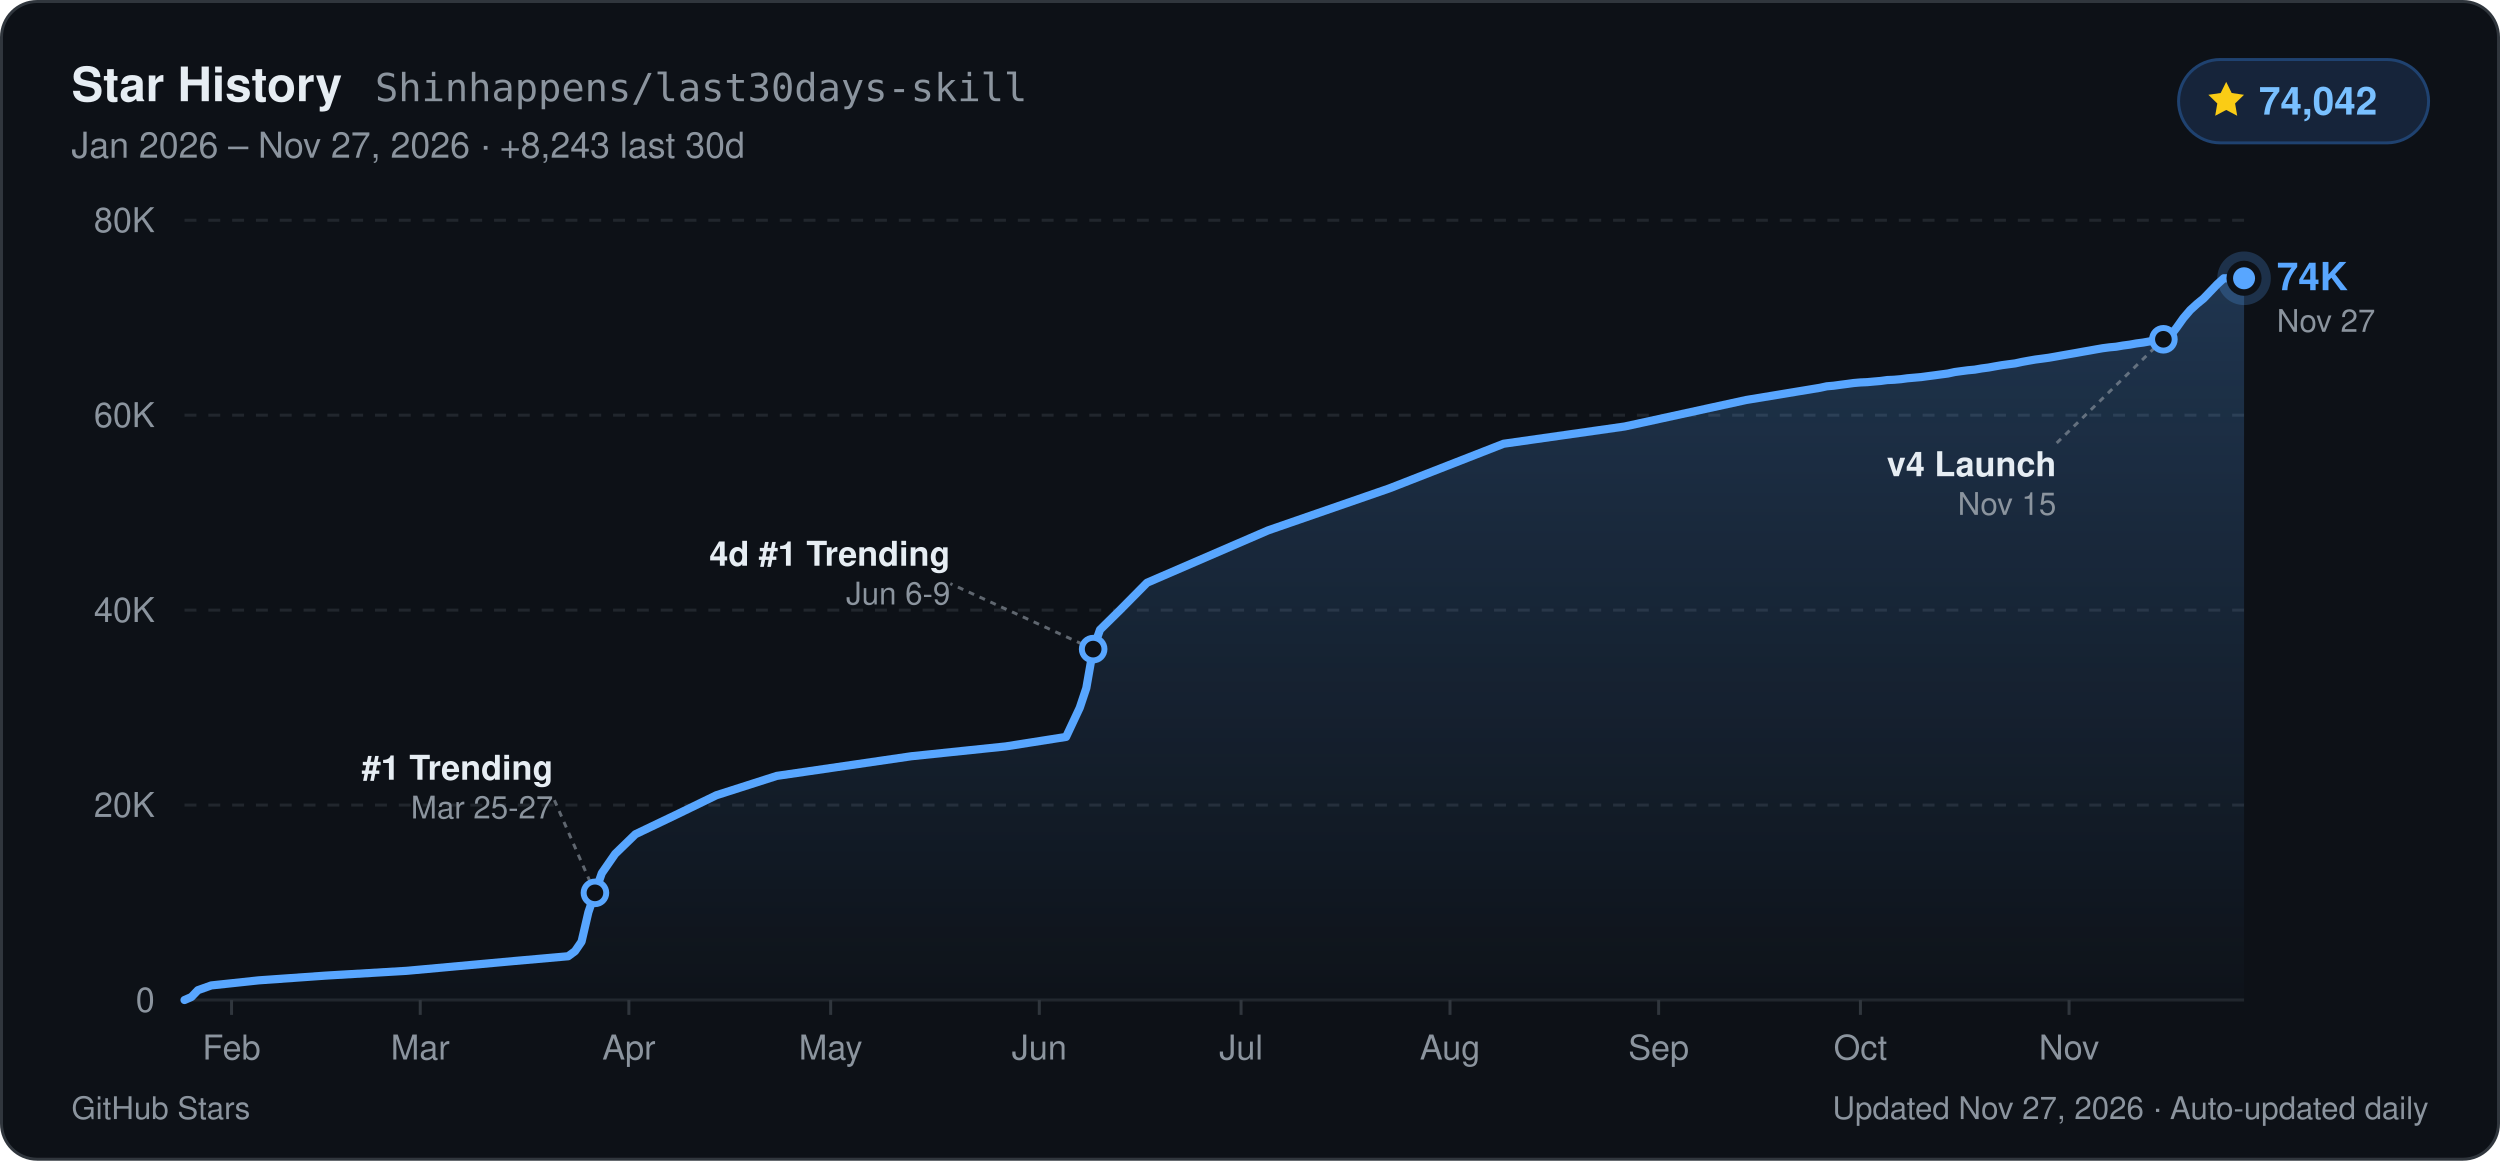
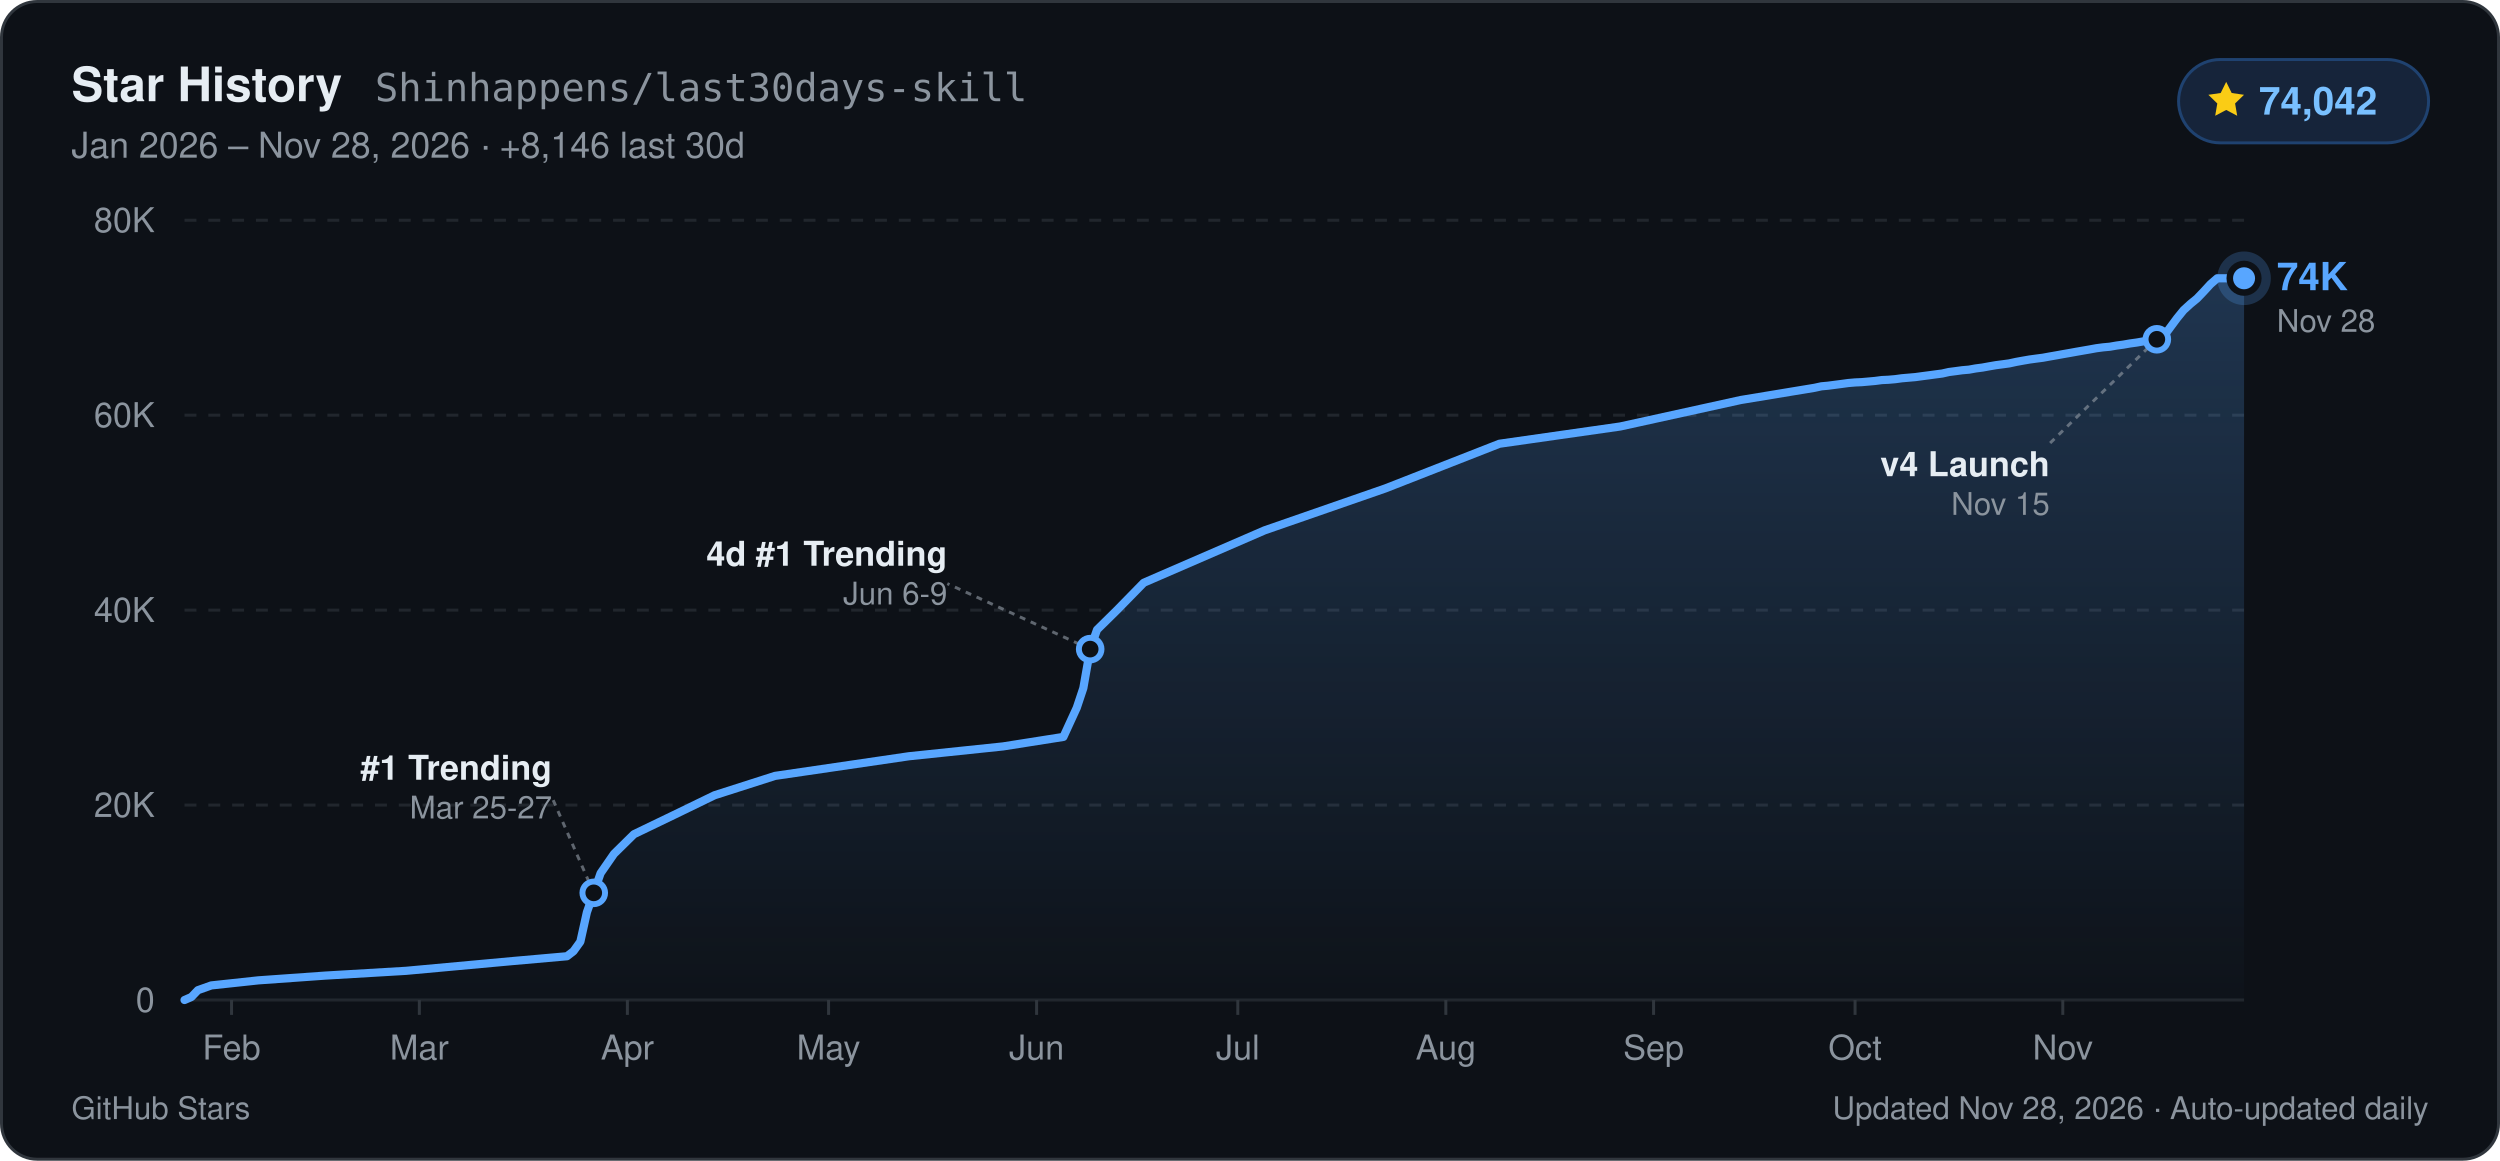
<svg xmlns="http://www.w3.org/2000/svg" width="840" height="390" viewBox="0 0 840 390" role="img" aria-label="GitHub Star History for Shinhappens/last30days-skill: 74,042 stars">
  <defs>
    <linearGradient id="starArea_dark" x1="0" y1="0" x2="0" y2="1">
      <stop offset="0%" stop-color="#58a6ff" stop-opacity="0.24" />
      <stop offset="100%" stop-color="#58a6ff" stop-opacity="0.01" />
    </linearGradient>
  </defs>
  <rect x="0.5" y="0.5" width="839" height="389" rx="12" fill="#0d1117" stroke="#30363d" stroke-width="1" />
  <g font-family="-apple-system, BlinkMacSystemFont, 'Segoe UI', Helvetica, Arial, sans-serif">
    <text x="24" y="34" fill="#e6edf3" font-size="16" font-weight="700">Star History</text>
    <text x="126" y="34" fill="#8b949e" font-size="13" font-family="ui-monospace, SFMono-Regular, Menlo, Consolas, monospace">Shinhappens/last30days-skill</text>
-     <text x="24" y="53" fill="#8b949e" font-size="12">Jan 2026 – Nov 27, 2026  ·  +8,243 last 30d</text>
+     <text x="24" y="53" fill="#8b949e" font-size="12">Jan 2026 – Nov 28, 2026  ·  +8,146 last 30d</text>
    <rect x="732" y="20" width="84" height="28" rx="14" fill="#16243a" stroke="#1f4270" stroke-width="1" />
    <path d="M748 27.5l1.85 3.75 4.14.6-3 2.92.71 4.13L748 36.95l-3.7 1.95.71-4.13-3-2.92 4.14-.6z" fill="#facc15" />
    <text x="759" y="38.5" fill="#79c0ff" font-size="13" font-weight="700">74,042</text>
    <line x1="62" y1="336.0" x2="754" y2="336.0" stroke="#21262d" stroke-width="1" />
    <text x="52" y="340.0" text-anchor="end" fill="#8b949e" font-size="11.5" font-weight="500">0</text>
    <line x1="62" y1="270.5" x2="754" y2="270.5" stroke="#21262d" stroke-width="1" stroke-dasharray="4 4" />
    <text x="52" y="274.5" text-anchor="end" fill="#8b949e" font-size="11.5" font-weight="500">20K</text>
    <line x1="62" y1="205.0" x2="754" y2="205.0" stroke="#21262d" stroke-width="1" stroke-dasharray="4 4" />
    <text x="52" y="209.0" text-anchor="end" fill="#8b949e" font-size="11.5" font-weight="500">40K</text>
    <line x1="62" y1="139.5" x2="754" y2="139.5" stroke="#21262d" stroke-width="1" stroke-dasharray="4 4" />
    <text x="52" y="143.5" text-anchor="end" fill="#8b949e" font-size="11.5" font-weight="500">60K</text>
    <line x1="62" y1="74.0" x2="754" y2="74.0" stroke="#21262d" stroke-width="1" stroke-dasharray="4 4" />
    <text x="52" y="78.0" text-anchor="end" fill="#8b949e" font-size="11.5" font-weight="500">80K</text>
    <line x1="77.8" y1="336.0" x2="77.8" y2="341.0" stroke="#30363d" stroke-width="1" />
    <text x="77.8" y="356.0" text-anchor="middle" fill="#8b949e" font-size="11.5" font-weight="500">Feb</text>
-     <line x1="141.2" y1="336.0" x2="141.2" y2="341.0" stroke="#30363d" stroke-width="1" />
-     <text x="141.2" y="356.0" text-anchor="middle" fill="#8b949e" font-size="11.5" font-weight="500">Mar</text>
-     <line x1="211.3" y1="336.0" x2="211.3" y2="341.0" stroke="#30363d" stroke-width="1" />
-     <text x="211.3" y="356.0" text-anchor="middle" fill="#8b949e" font-size="11.5" font-weight="500">Apr</text>
-     <line x1="279.1" y1="336.0" x2="279.1" y2="341.0" stroke="#30363d" stroke-width="1" />
-     <text x="279.1" y="356.0" text-anchor="middle" fill="#8b949e" font-size="11.5" font-weight="500">May</text>
-     <line x1="349.2" y1="336.0" x2="349.2" y2="341.0" stroke="#30363d" stroke-width="1" />
-     <text x="349.2" y="356.0" text-anchor="middle" fill="#8b949e" font-size="11.5" font-weight="500">Jun</text>
-     <line x1="417.0" y1="336.0" x2="417.0" y2="341.0" stroke="#30363d" stroke-width="1" />
-     <text x="417.0" y="356.0" text-anchor="middle" fill="#8b949e" font-size="11.5" font-weight="500">Jul</text>
-     <line x1="487.2" y1="336.0" x2="487.2" y2="341.0" stroke="#30363d" stroke-width="1" />
-     <text x="487.2" y="356.0" text-anchor="middle" fill="#8b949e" font-size="11.5" font-weight="500">Aug</text>
-     <line x1="557.3" y1="336.0" x2="557.3" y2="341.0" stroke="#30363d" stroke-width="1" />
-     <text x="557.3" y="356.0" text-anchor="middle" fill="#8b949e" font-size="11.5" font-weight="500">Sep</text>
-     <line x1="625.1" y1="336.0" x2="625.1" y2="341.0" stroke="#30363d" stroke-width="1" />
-     <text x="625.1" y="356.0" text-anchor="middle" fill="#8b949e" font-size="11.5" font-weight="500">Oct</text>
-     <line x1="695.2" y1="336.0" x2="695.2" y2="341.0" stroke="#30363d" stroke-width="1" />
-     <text x="695.2" y="356.0" text-anchor="middle" fill="#8b949e" font-size="11.5" font-weight="500">Nov</text>
-     <path d="M62.0,336.0 L64.3,335.0 L66.5,332.7 L71.0,331.1 L86.9,329.4 L109.5,327.8 L136.6,326.2 L172.8,322.9 L190.9,321.3 L193.2,319.6 L195.4,316.4 L197.7,306.5 L199.9,300.0 L202.2,293.4 L206.7,286.9 L213.5,280.3 L227.1,273.8 L240.7,267.2 L261.0,260.7 L306.2,254.1 L337.9,250.8 L358.2,247.6 L362.8,237.8 L365.0,231.2 L367.3,218.1 L369.6,211.6 L376.3,205.0 L385.4,195.8 L426.1,178.2 L466.8,164.1 L505.2,149.1 L545.9,143.3 L586.7,134.4 L611.5,130.3 L613.8,129.8 L616.1,129.6 L618.3,129.3 L620.6,129.0 L622.8,128.7 L625.1,128.5 L627.4,128.4 L629.6,128.2 L631.9,128.0 L634.1,127.7 L636.4,127.6 L638.7,127.4 L640.9,127.1 L643.2,126.9 L645.5,126.7 L647.7,126.4 L650.0,126.1 L652.2,125.8 L654.5,125.5 L656.8,125.0 L659.0,124.7 L661.3,124.4 L663.5,124.2 L665.8,123.8 L668.1,123.5 L670.3,123.1 L672.6,122.7 L674.8,122.4 L677.1,122.1 L679.4,121.6 L681.6,121.2 L683.9,120.8 L686.2,120.5 L688.4,120.2 L690.7,119.8 L692.9,119.4 L695.2,119.0 L697.5,118.6 L699.7,118.2 L702.0,117.8 L704.2,117.4 L706.5,117.0 L708.8,116.7 L711.0,116.5 L713.3,116.1 L715.6,115.8 L717.8,115.4 L720.1,115.1 L722.3,114.7 L724.6,114.3 L726.9,114.0 L729.1,113.0 L731.4,110.0 L733.6,106.9 L735.9,104.2 L738.2,102.1 L740.4,100.3 L742.7,97.9 L745.0,95.5 L747.2,93.5 L754.0,93.5 L754.0,336.0 L62.0,336.0 Z" fill="url(#starArea_dark)" />
-     <path d="M62.0,336.0 L64.3,335.0 L66.5,332.7 L71.0,331.1 L86.9,329.4 L109.5,327.8 L136.6,326.2 L172.8,322.9 L190.9,321.3 L193.2,319.6 L195.4,316.4 L197.7,306.5 L199.9,300.0 L202.2,293.4 L206.7,286.9 L213.5,280.3 L227.1,273.8 L240.7,267.2 L261.0,260.7 L306.2,254.1 L337.9,250.8 L358.2,247.6 L362.8,237.8 L365.0,231.2 L367.3,218.1 L369.6,211.6 L376.3,205.0 L385.4,195.8 L426.1,178.2 L466.8,164.1 L505.2,149.1 L545.9,143.3 L586.7,134.4 L611.5,130.3 L613.8,129.8 L616.1,129.6 L618.3,129.3 L620.6,129.0 L622.8,128.7 L625.1,128.5 L627.4,128.4 L629.6,128.2 L631.9,128.0 L634.1,127.7 L636.4,127.6 L638.7,127.4 L640.9,127.1 L643.2,126.9 L645.5,126.7 L647.7,126.4 L650.0,126.1 L652.2,125.8 L654.5,125.5 L656.8,125.0 L659.0,124.7 L661.3,124.4 L663.5,124.2 L665.8,123.8 L668.1,123.5 L670.3,123.1 L672.6,122.7 L674.8,122.4 L677.1,122.1 L679.4,121.6 L681.6,121.2 L683.9,120.8 L686.2,120.5 L688.4,120.2 L690.7,119.8 L692.9,119.4 L695.2,119.0 L697.5,118.6 L699.7,118.2 L702.0,117.8 L704.2,117.4 L706.5,117.0 L708.8,116.7 L711.0,116.5 L713.3,116.1 L715.6,115.8 L717.8,115.4 L720.1,115.1 L722.3,114.7 L724.6,114.3 L726.9,114.0 L729.1,113.0 L731.4,110.0 L733.6,106.9 L735.9,104.2 L738.2,102.1 L740.4,100.3 L742.7,97.9 L745.0,95.5 L747.2,93.5 L754.0,93.5" fill="none" stroke="#58a6ff" stroke-width="2.75" stroke-linejoin="round" stroke-linecap="round" />
-     <line x1="199.9" y1="300.0" x2="185.9" y2="268.0" stroke="#8b949e" stroke-width="1" stroke-dasharray="2 2" opacity="0.65" />
-     <circle cx="199.9" cy="300.0" r="3.8" fill="#0d1117" stroke="#58a6ff" stroke-width="2" />
-     <text x="185.9" y="262.0" text-anchor="end" fill="#e6edf3" font-size="11.5" font-weight="600">#1 Trending</text>
-     <text x="185.9" y="275.0" text-anchor="end" fill="#8b949e" font-size="10.5">Mar 25-27</text>
-     <line x1="367.3" y1="218.1" x2="319.3" y2="196.1" stroke="#8b949e" stroke-width="1" stroke-dasharray="2 2" opacity="0.65" />
-     <circle cx="367.3" cy="218.1" r="3.8" fill="#0d1117" stroke="#58a6ff" stroke-width="2" />
-     <text x="319.3" y="190.1" text-anchor="end" fill="#e6edf3" font-size="11.5" font-weight="600">4d #1 Trending</text>
-     <text x="319.3" y="203.1" text-anchor="end" fill="#8b949e" font-size="10.5">Jun 6-9</text>
-     <line x1="726.9" y1="114.0" x2="690.9" y2="149.0" stroke="#8b949e" stroke-width="1" stroke-dasharray="2 2" opacity="0.65" />
-     <circle cx="726.9" cy="114.0" r="3.8" fill="#0d1117" stroke="#58a6ff" stroke-width="2" />
-     <text x="690.9" y="160.0" text-anchor="end" fill="#e6edf3" font-size="11.5" font-weight="600">v4 Launch</text>
-     <text x="690.9" y="173.0" text-anchor="end" fill="#8b949e" font-size="10.5">Nov 15</text>
+     <line x1="140.9" y1="336.0" x2="140.9" y2="341.0" stroke="#30363d" stroke-width="1" />
+     <text x="140.9" y="356.0" text-anchor="middle" fill="#8b949e" font-size="11.5" font-weight="500">Mar</text>
+     <line x1="210.8" y1="336.0" x2="210.8" y2="341.0" stroke="#30363d" stroke-width="1" />
+     <text x="210.8" y="356.0" text-anchor="middle" fill="#8b949e" font-size="11.5" font-weight="500">Apr</text>
+     <line x1="278.4" y1="336.0" x2="278.4" y2="341.0" stroke="#30363d" stroke-width="1" />
+     <text x="278.4" y="356.0" text-anchor="middle" fill="#8b949e" font-size="11.5" font-weight="500">May</text>
+     <line x1="348.3" y1="336.0" x2="348.3" y2="341.0" stroke="#30363d" stroke-width="1" />
+     <text x="348.3" y="356.0" text-anchor="middle" fill="#8b949e" font-size="11.5" font-weight="500">Jun</text>
+     <line x1="415.9" y1="336.0" x2="415.9" y2="341.0" stroke="#30363d" stroke-width="1" />
+     <text x="415.9" y="356.0" text-anchor="middle" fill="#8b949e" font-size="11.5" font-weight="500">Jul</text>
+     <line x1="485.8" y1="336.0" x2="485.8" y2="341.0" stroke="#30363d" stroke-width="1" />
+     <text x="485.8" y="356.0" text-anchor="middle" fill="#8b949e" font-size="11.5" font-weight="500">Aug</text>
+     <line x1="555.6" y1="336.0" x2="555.6" y2="341.0" stroke="#30363d" stroke-width="1" />
+     <text x="555.6" y="356.0" text-anchor="middle" fill="#8b949e" font-size="11.5" font-weight="500">Sep</text>
+     <line x1="623.3" y1="336.0" x2="623.3" y2="341.0" stroke="#30363d" stroke-width="1" />
+     <text x="623.3" y="356.0" text-anchor="middle" fill="#8b949e" font-size="11.5" font-weight="500">Oct</text>
+     <line x1="693.1" y1="336.0" x2="693.1" y2="341.0" stroke="#30363d" stroke-width="1" />
+     <text x="693.1" y="356.0" text-anchor="middle" fill="#8b949e" font-size="11.5" font-weight="500">Nov</text>
+     <path d="M62.0,336.0 L64.3,335.0 L66.5,332.7 L71.0,331.1 L86.8,329.4 L109.3,327.8 L136.4,326.2 L172.4,322.9 L190.5,321.3 L192.7,319.6 L195.0,316.4 L197.2,306.5 L199.5,300.0 L201.8,293.4 L206.3,286.9 L213.0,280.3 L226.5,273.8 L240.1,267.2 L260.4,260.7 L305.4,254.1 L337.0,250.8 L357.3,247.6 L361.8,237.8 L364.0,231.2 L366.3,218.1 L368.6,211.6 L375.3,205.0 L384.3,195.8 L424.9,178.2 L465.5,164.1 L503.8,149.1 L544.4,143.3 L584.9,134.4 L609.7,130.3 L612.0,129.8 L614.2,129.6 L616.5,129.3 L618.8,129.0 L621.0,128.7 L623.3,128.5 L625.5,128.4 L627.8,128.2 L630.0,128.0 L632.3,127.7 L634.5,127.6 L636.8,127.4 L639.0,127.1 L641.3,126.9 L643.6,126.7 L645.8,126.4 L648.1,126.1 L650.3,125.8 L652.6,125.5 L654.8,125.0 L657.1,124.7 L659.3,124.4 L661.6,124.2 L663.8,123.8 L666.1,123.5 L668.3,123.1 L670.6,122.7 L672.9,122.4 L675.1,122.1 L677.4,121.6 L679.6,121.2 L681.9,120.8 L684.1,120.5 L686.4,120.2 L688.6,119.8 L690.9,119.4 L693.1,119.0 L695.4,118.6 L697.6,118.2 L699.9,117.8 L702.2,117.4 L704.4,117.0 L706.7,116.7 L708.9,116.5 L711.2,116.1 L713.4,115.8 L715.7,115.4 L717.9,115.1 L720.2,114.7 L722.4,114.3 L724.7,114.0 L727.0,113.0 L729.2,110.0 L731.5,106.9 L733.7,104.2 L736.0,102.1 L738.2,100.3 L740.5,97.9 L742.7,95.5 L745.0,93.5 L751.7,93.5 L754.0,93.5 L754.0,336.0 L62.0,336.0 Z" fill="url(#starArea_dark)" />
+     <path d="M62.0,336.0 L64.3,335.0 L66.5,332.7 L71.0,331.1 L86.8,329.4 L109.3,327.8 L136.4,326.2 L172.4,322.9 L190.5,321.3 L192.7,319.6 L195.0,316.4 L197.2,306.5 L199.5,300.0 L201.8,293.4 L206.3,286.9 L213.0,280.3 L226.5,273.8 L240.1,267.2 L260.4,260.7 L305.4,254.1 L337.0,250.8 L357.3,247.6 L361.8,237.8 L364.0,231.2 L366.3,218.1 L368.6,211.6 L375.3,205.0 L384.3,195.8 L424.9,178.2 L465.5,164.1 L503.8,149.1 L544.4,143.3 L584.9,134.4 L609.7,130.3 L612.0,129.8 L614.2,129.6 L616.5,129.3 L618.8,129.0 L621.0,128.7 L623.3,128.5 L625.5,128.4 L627.8,128.2 L630.0,128.0 L632.3,127.7 L634.5,127.6 L636.8,127.4 L639.0,127.1 L641.3,126.9 L643.6,126.7 L645.8,126.4 L648.1,126.1 L650.3,125.8 L652.6,125.5 L654.8,125.0 L657.1,124.7 L659.3,124.4 L661.6,124.2 L663.8,123.8 L666.1,123.5 L668.3,123.1 L670.6,122.7 L672.9,122.4 L675.1,122.1 L677.4,121.6 L679.6,121.2 L681.9,120.8 L684.1,120.5 L686.4,120.2 L688.6,119.8 L690.9,119.4 L693.1,119.0 L695.4,118.6 L697.6,118.2 L699.9,117.8 L702.2,117.4 L704.4,117.0 L706.7,116.7 L708.9,116.5 L711.2,116.1 L713.4,115.8 L715.7,115.4 L717.9,115.1 L720.2,114.7 L722.4,114.3 L724.7,114.0 L727.0,113.0 L729.2,110.0 L731.5,106.9 L733.7,104.2 L736.0,102.1 L738.2,100.3 L740.5,97.9 L742.7,95.5 L745.0,93.5 L751.7,93.5 L754.0,93.5" fill="none" stroke="#58a6ff" stroke-width="2.75" stroke-linejoin="round" stroke-linecap="round" />
+     <line x1="199.5" y1="300.0" x2="185.5" y2="268.0" stroke="#8b949e" stroke-width="1" stroke-dasharray="2 2" opacity="0.65" />
+     <circle cx="199.5" cy="300.0" r="3.8" fill="#0d1117" stroke="#58a6ff" stroke-width="2" />
+     <text x="185.5" y="262.0" text-anchor="end" fill="#e6edf3" font-size="11.5" font-weight="600">#1 Trending</text>
+     <text x="185.5" y="275.0" text-anchor="end" fill="#8b949e" font-size="10.5">Mar 25-27</text>
+     <line x1="366.3" y1="218.1" x2="318.3" y2="196.1" stroke="#8b949e" stroke-width="1" stroke-dasharray="2 2" opacity="0.65" />
+     <circle cx="366.3" cy="218.1" r="3.8" fill="#0d1117" stroke="#58a6ff" stroke-width="2" />
+     <text x="318.3" y="190.1" text-anchor="end" fill="#e6edf3" font-size="11.5" font-weight="600">4d #1 Trending</text>
+     <text x="318.3" y="203.1" text-anchor="end" fill="#8b949e" font-size="10.5">Jun 6-9</text>
+     <line x1="724.7" y1="114.0" x2="688.7" y2="149.0" stroke="#8b949e" stroke-width="1" stroke-dasharray="2 2" opacity="0.65" />
+     <circle cx="724.7" cy="114.0" r="3.8" fill="#0d1117" stroke="#58a6ff" stroke-width="2" />
+     <text x="688.7" y="160.0" text-anchor="end" fill="#e6edf3" font-size="11.5" font-weight="600">v4 Launch</text>
+     <text x="688.7" y="173.0" text-anchor="end" fill="#8b949e" font-size="10.5">Nov 15</text>
    <circle cx="754.0" cy="93.5" r="9" fill="#58a6ff" opacity="0.22" />
    <circle cx="754.0" cy="93.5" r="4.8" fill="#58a6ff" stroke="#0d1117" stroke-width="2.2" />
    <text x="765.0" y="97.5" fill="#58a6ff" font-size="13" font-weight="700">74K</text>
-     <text x="765.0" y="111.5" fill="#8b949e" font-size="10.5">Nov 27</text>
+     <text x="765.0" y="111.5" fill="#8b949e" font-size="10.5">Nov 28</text>
    <text x="24" y="376" fill="#8b949e" font-size="10.5">GitHub Stars</text>
-     <text x="816" y="376" text-anchor="end" fill="#8b949e" font-size="10.5">Updated Nov 27, 2026 · Auto-updated daily</text>
+     <text x="816" y="376" text-anchor="end" fill="#8b949e" font-size="10.5">Updated Nov 28, 2026 · Auto-updated daily</text>
  </g>
</svg>
